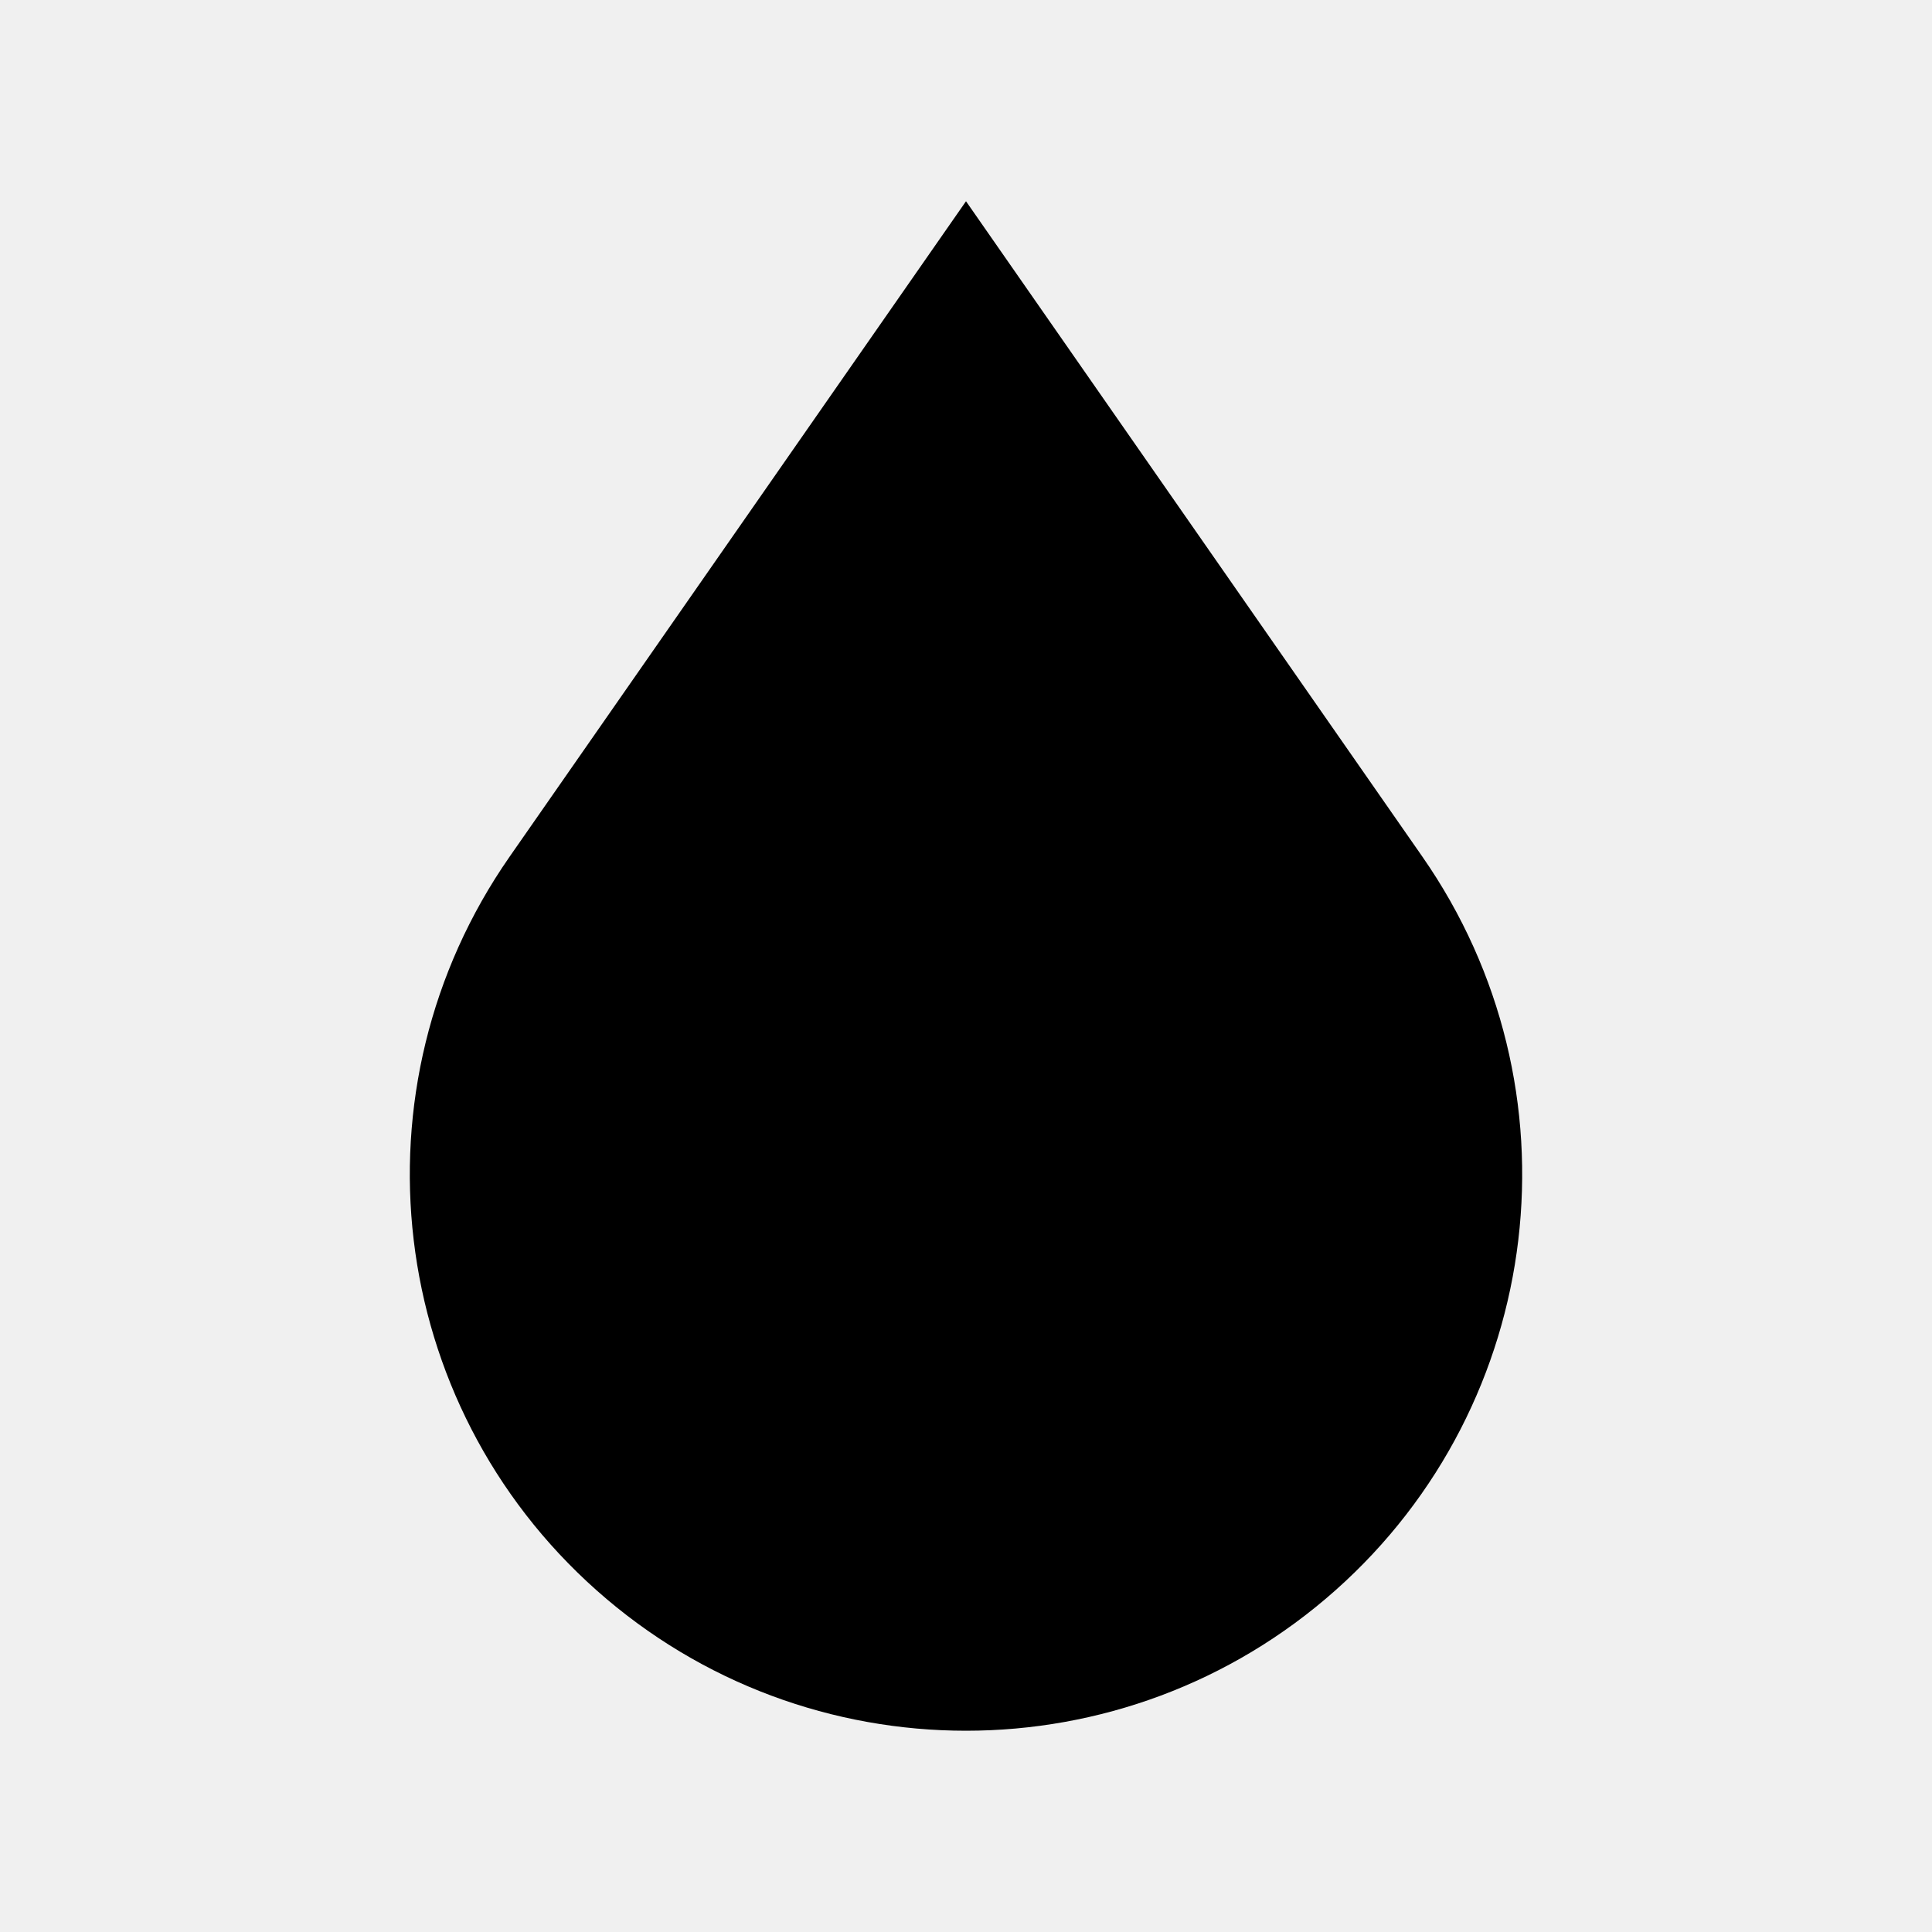
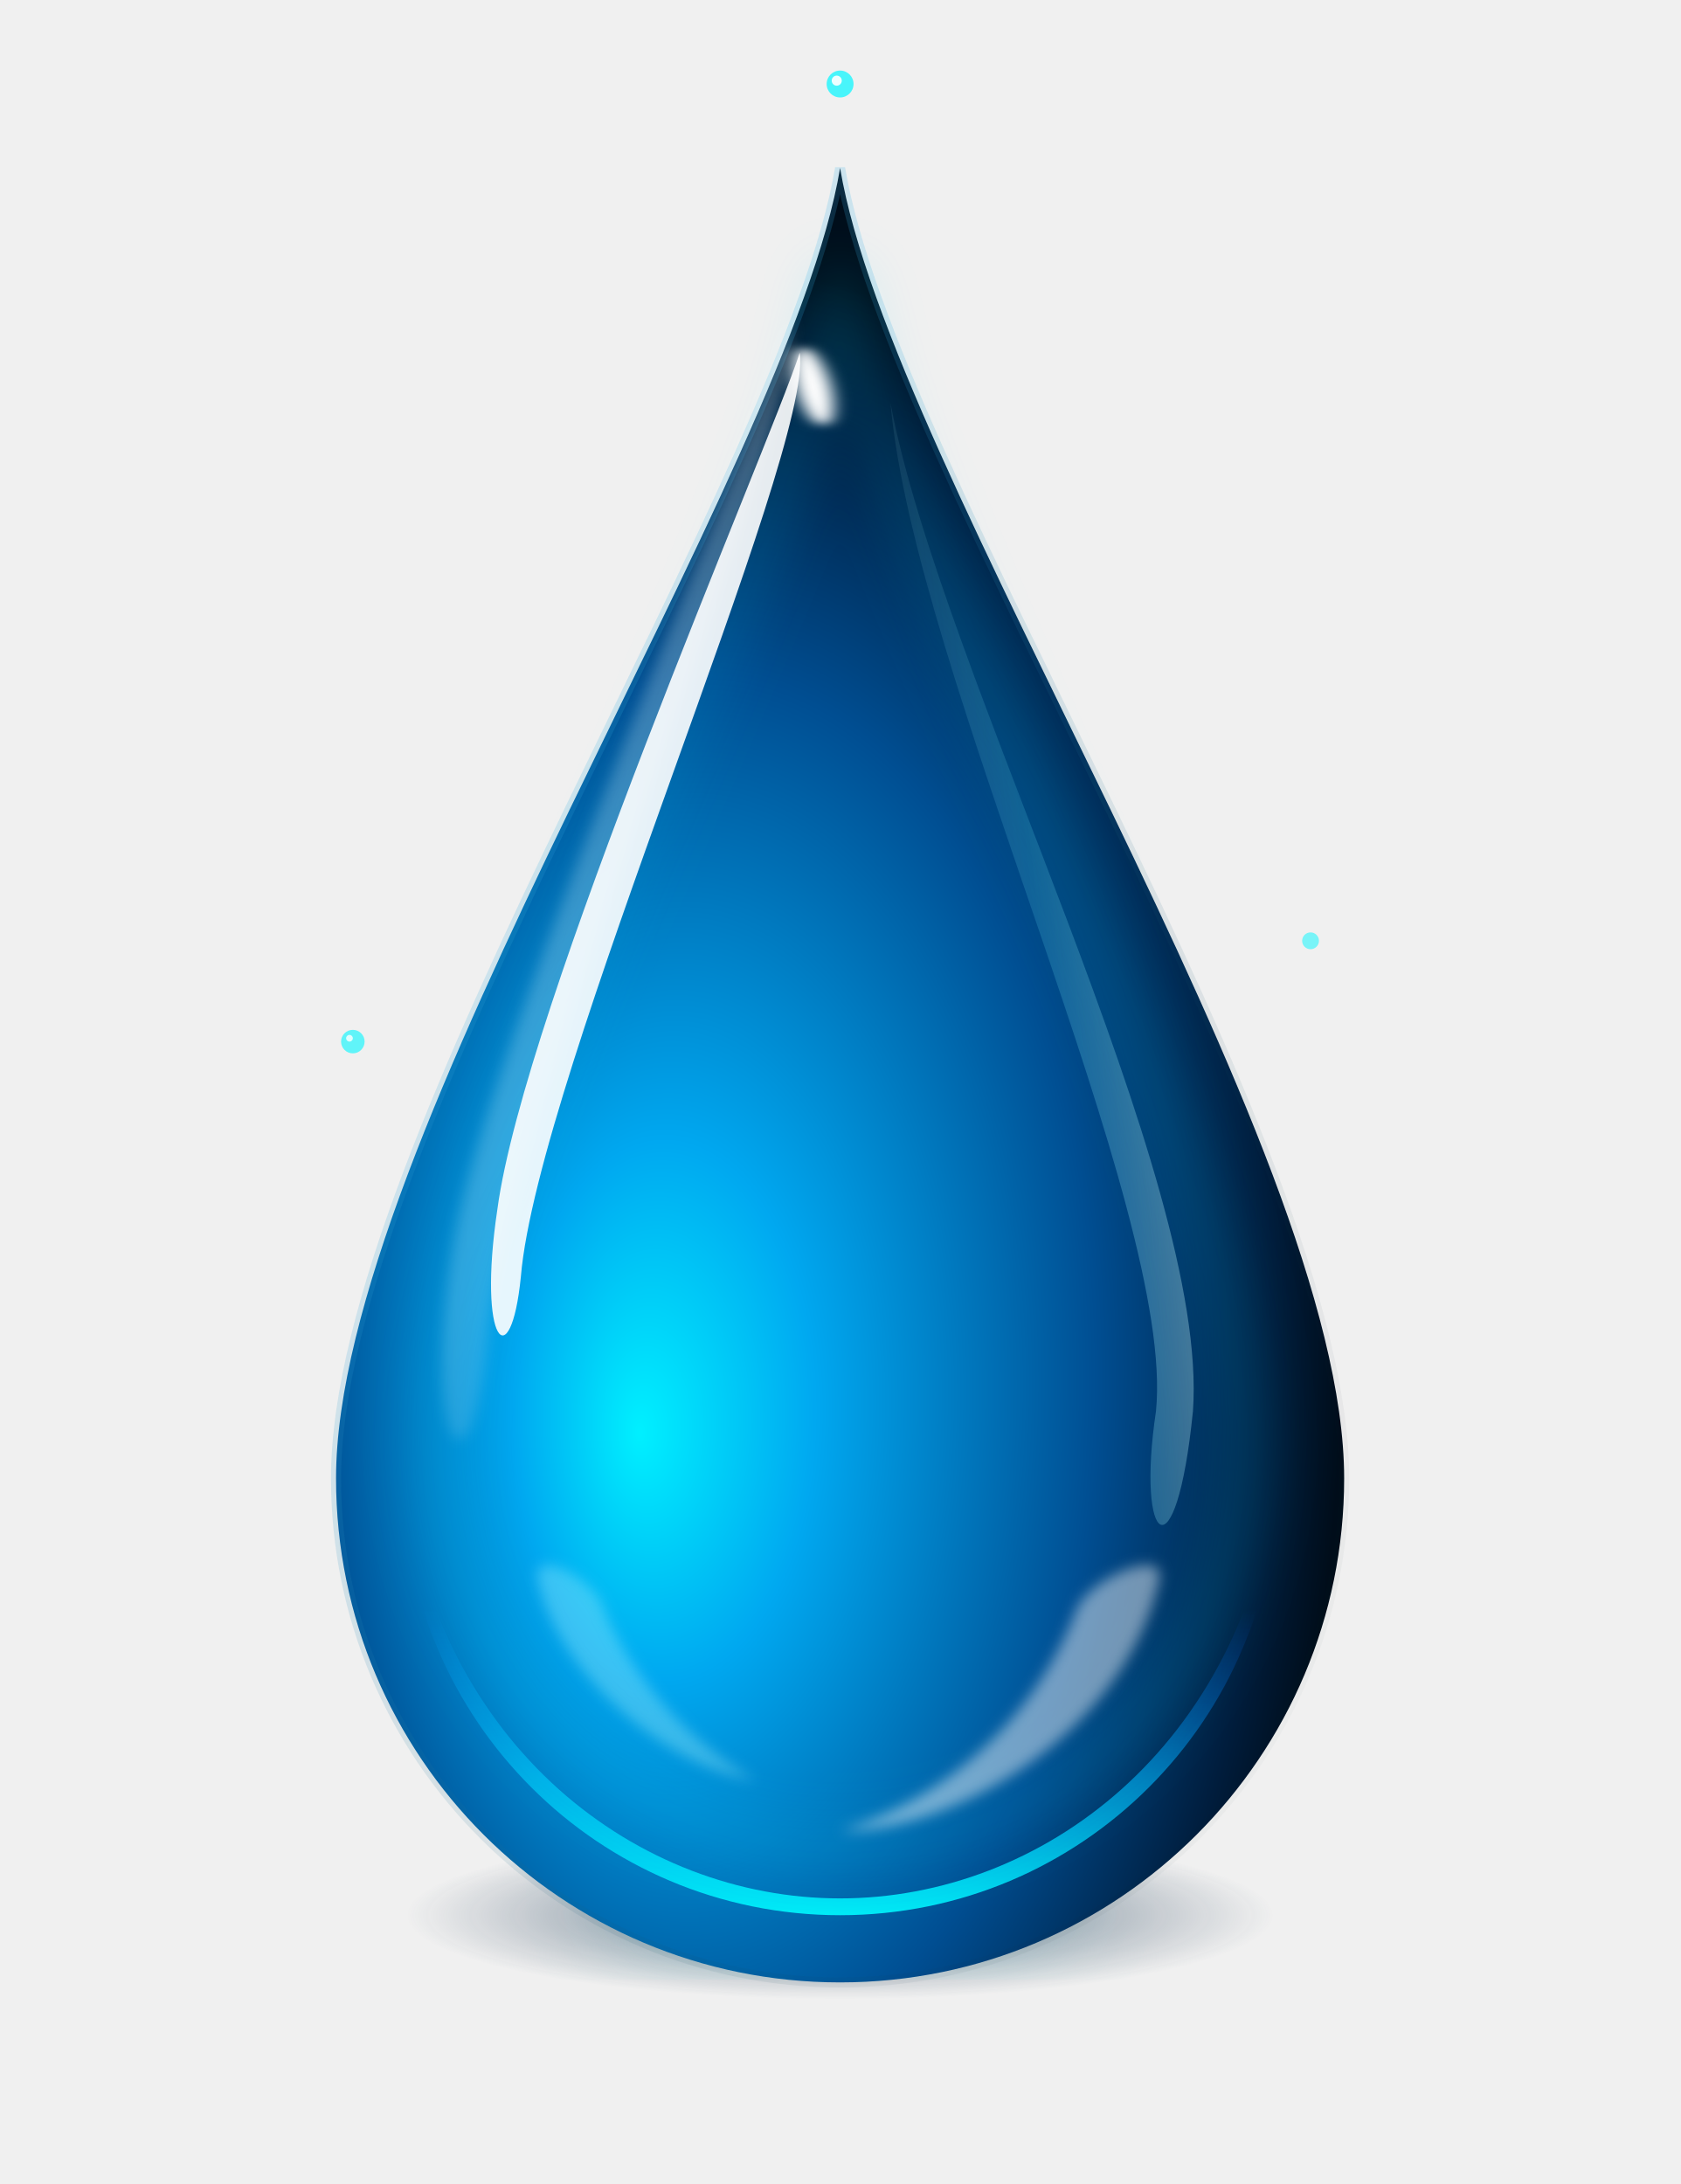
- <svg xmlns="http://www.w3.org/2000/svg" viewBox="0 0 24 24" fill="none">
-   <path d="M 12.000 2.500 L 6.330 10.643 A 6.909 6.909 0 1 0 17.670 10.643 Z" fill="currentColor" />
+ <svg xmlns="http://www.w3.org/2000/svg" viewBox="0 0 500 650" width="100%" height="100%">
+   <defs>
+     <radialGradient id="dropShadow" cx="50%" cy="50%" r="50%" fx="50%" fy="50%">
+       <stop offset="0%" stop-color="#0f2b48" stop-opacity="0.75" />
+       <stop offset="40%" stop-color="#0f2b48" stop-opacity="0.4" />
+       <stop offset="100%" stop-color="#0f2b48" stop-opacity="0" />
+     </radialGradient>
+     <radialGradient id="mainBody" cx="40%" cy="65%" r="60%" fx="30%" fy="70%">
+       <stop offset="0%" stop-color="#00f0ff" />
+       <stop offset="25%" stop-color="#00a8f0" />
+       <stop offset="65%" stop-color="#004e92" />
+       <stop offset="90%" stop-color="#001d3d" />
+       <stop offset="100%" stop-color="#000d1a" />
+     </radialGradient>
+     <linearGradient id="internalRefraction" x1="0%" y1="100%" x2="0%" y2="0%">
+       <stop offset="0%" stop-color="#00f7ff" stop-opacity="0.9" />
+       <stop offset="30%" stop-color="#00aaff" stop-opacity="0.6" />
+       <stop offset="70%" stop-color="#0044ff" stop-opacity="0" />
+     </linearGradient>
+     <linearGradient id="primaryHighlight" x1="20%" y1="0%" x2="80%" y2="100%">
+       <stop offset="0%" stop-color="#ffffff" stop-opacity="0.95" />
+       <stop offset="50%" stop-color="#ffffff" stop-opacity="0.5" />
+       <stop offset="100%" stop-color="#ffffff" stop-opacity="0" />
+     </linearGradient>
+     <linearGradient id="secondaryHighlight" x1="100%" y1="30%" x2="0%" y2="70%">
+       <stop offset="0%" stop-color="#ffffff" stop-opacity="0.8" />
+       <stop offset="50%" stop-color="#67e8f9" stop-opacity="0.3" />
+       <stop offset="100%" stop-color="#ffffff" stop-opacity="0" />
+     </linearGradient>
+     <linearGradient id="rimLight" x1="0%" y1="0%" x2="100%" y2="100%">
+       <stop offset="0%" stop-color="#ffffff" stop-opacity="0.8" />
+       <stop offset="20%" stop-color="#38bdf8" stop-opacity="0.3" />
+       <stop offset="100%" stop-color="#000000" stop-opacity="0" />
+     </linearGradient>
+     <filter id="blurSoft" x="-20%" y="-20%" width="140%" height="140%">
+       <feGaussianBlur stdDeviation="8" />
+     </filter>
+     <filter id="blurGlow" x="-50%" y="-50%" width="200%" height="200%">
+       <feGaussianBlur stdDeviation="15" />
+     </filter>
+     <filter id="blurSharp" x="-10%" y="-10%" width="120%" height="120%">
+       <feGaussianBlur stdDeviation="2" />
+     </filter>
+   </defs>
+   <ellipse cx="250" cy="570" rx="130" ry="25" fill="url(#dropShadow)" />
+   <ellipse cx="250" cy="565" rx="70" ry="12" fill="#00f7ff" opacity="0.2" filter="url(#blurGlow)" />
+   <g id="waterDrop">
+     <path d="M 250 50               C 265 140, 400 340, 400 440               A 150 150 0 1 1 100 440               C 100 340, 235 140, 250 50 Z" fill="url(#mainBody)" />
+     <path d="M 120 440               A 130 130 0 0 0 380 440               C 370 520, 310 565, 250 565               C 190 565, 130 520, 120 440 Z" fill="url(#internalRefraction)" style="mix-blend-mode: screen;" />
+     <path d="M 250 50               C 265 140, 400 340, 400 440               A 150 150 0 1 1 100 440               C 100 340, 235 140, 250 50 Z" fill="none" stroke="url(#rimLight)" stroke-width="3" opacity="0.7" />
+     <path d="M 250 80               C 260 160, 370 340, 370 430               A 120 120 0 0 1 130 430               C 130 340, 240 160, 250 80 Z" fill="none" stroke="#00d8ff" stroke-width="12" opacity="0.15" filter="url(#blurSoft)" />
+     <path d="M 235 95               C 240 130, 150 330, 145 400               C 140 450, 125 430, 135 370               C 145 310, 225 130, 235 95 Z" fill="url(#primaryHighlight)" opacity="0.4" filter="url(#blurSharp)" />
+     <path d="M 238 105               C 242 135, 160 320, 155 380               C 152 410, 142 400, 148 360               C 156 300, 228 135, 238 105 Z" fill="#ffffff" opacity="0.9" />
+     <ellipse cx="242" cy="115" rx="5" ry="12" transform="rotate(-18 242 115)" fill="#ffffff" filter="url(#blurSharp)" />
+     <path d="M 265 120               C 280 200, 360 350, 355 420               C 350 470, 338 460, 344 420               C 350 360, 272 200, 265 120 Z" fill="url(#secondaryHighlight)" opacity="0.55" />
+     <path d="M 320 480               A 110 110 0 0 1 250 545               C 285 545, 335 515, 345 470               C 347 460, 323 470, 320 480 Z" fill="#ffffff" opacity="0.45" filter="url(#blurSharp)" />
+     <path d="M 180 480               A 110 110 0 0 0 225 530               C 195 525, 165 495, 160 470               C 158 460, 178 470, 180 480 Z" fill="#a5f3fc" opacity="0.35" filter="url(#blurSharp)" />
+     <circle cx="250" cy="25" r="4" fill="#00f7ff" opacity="0.7" />
+     <circle cx="249" cy="24" r="1.5" fill="#ffffff" opacity="0.9" />
+     <circle cx="390" cy="280" r="2.5" fill="#00f7ff" opacity="0.5" />
+     <circle cx="105" cy="310" r="3.5" fill="#00f7ff" opacity="0.6" />
+     <circle cx="104" cy="309" r="1" fill="#ffffff" opacity="0.8" />
+   </g>
</svg>
